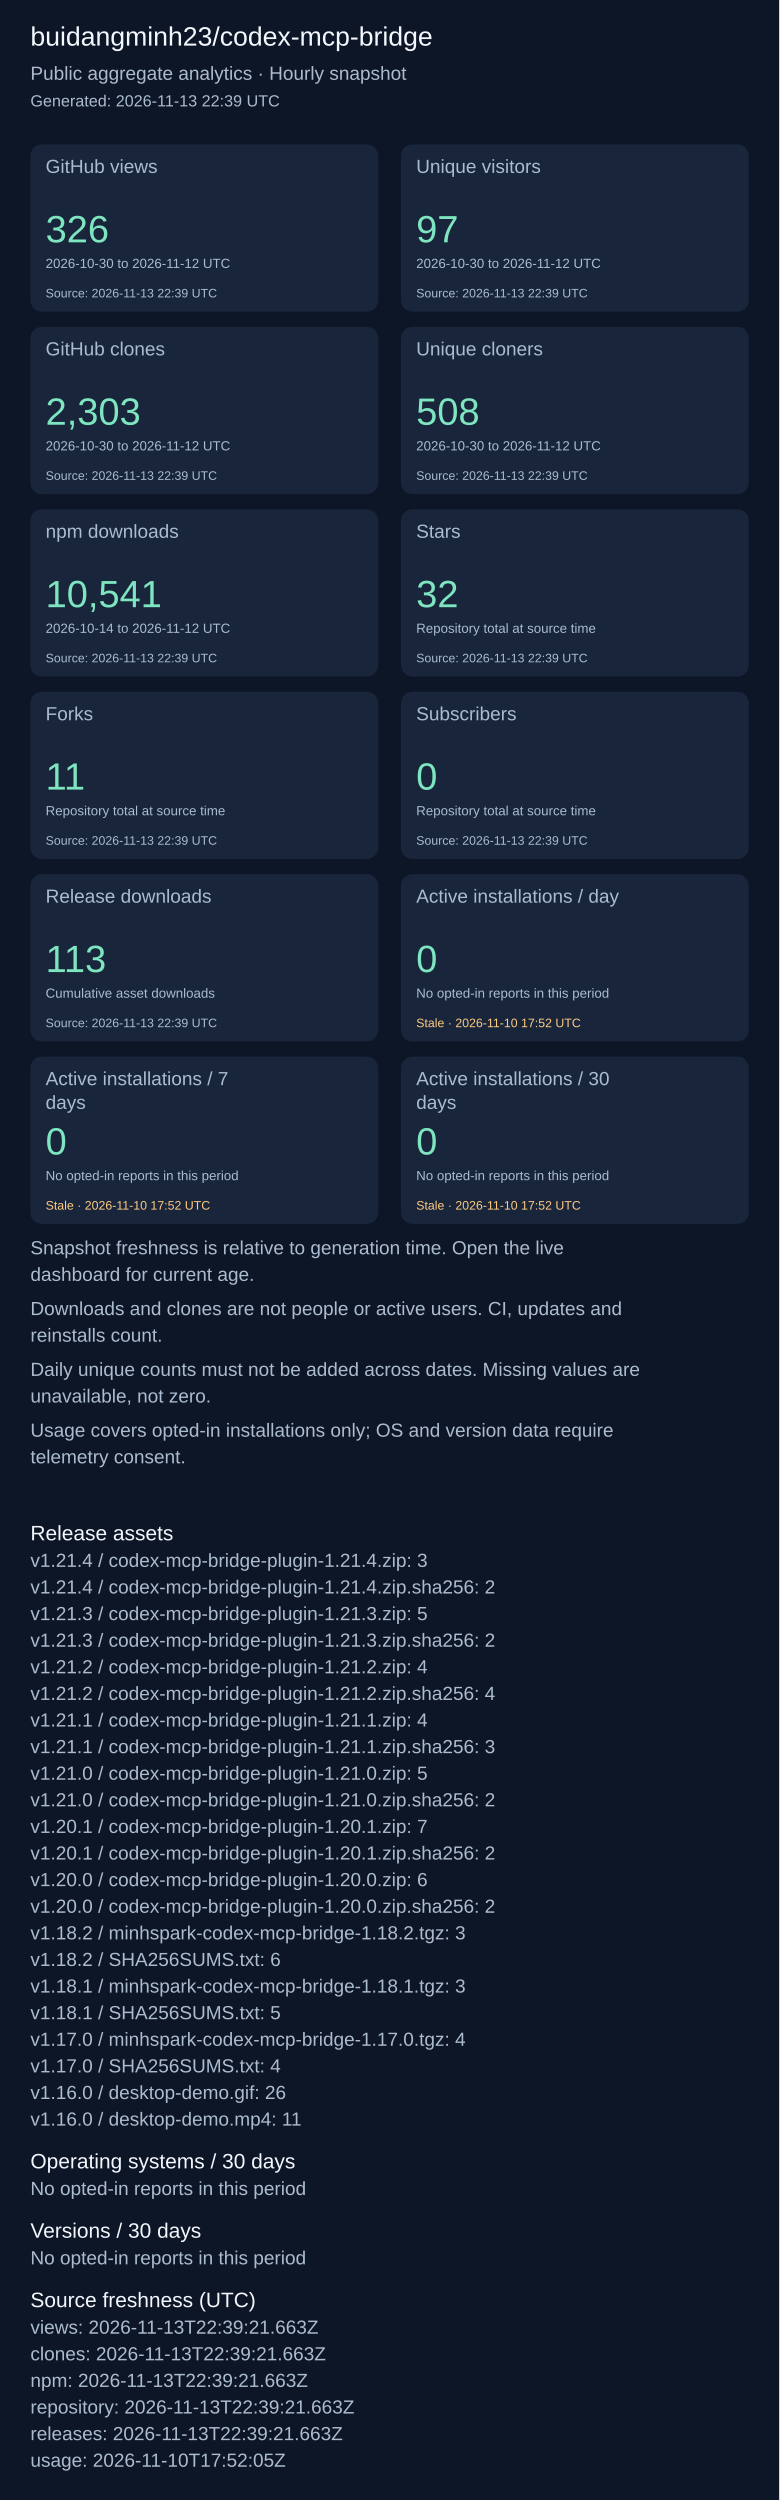
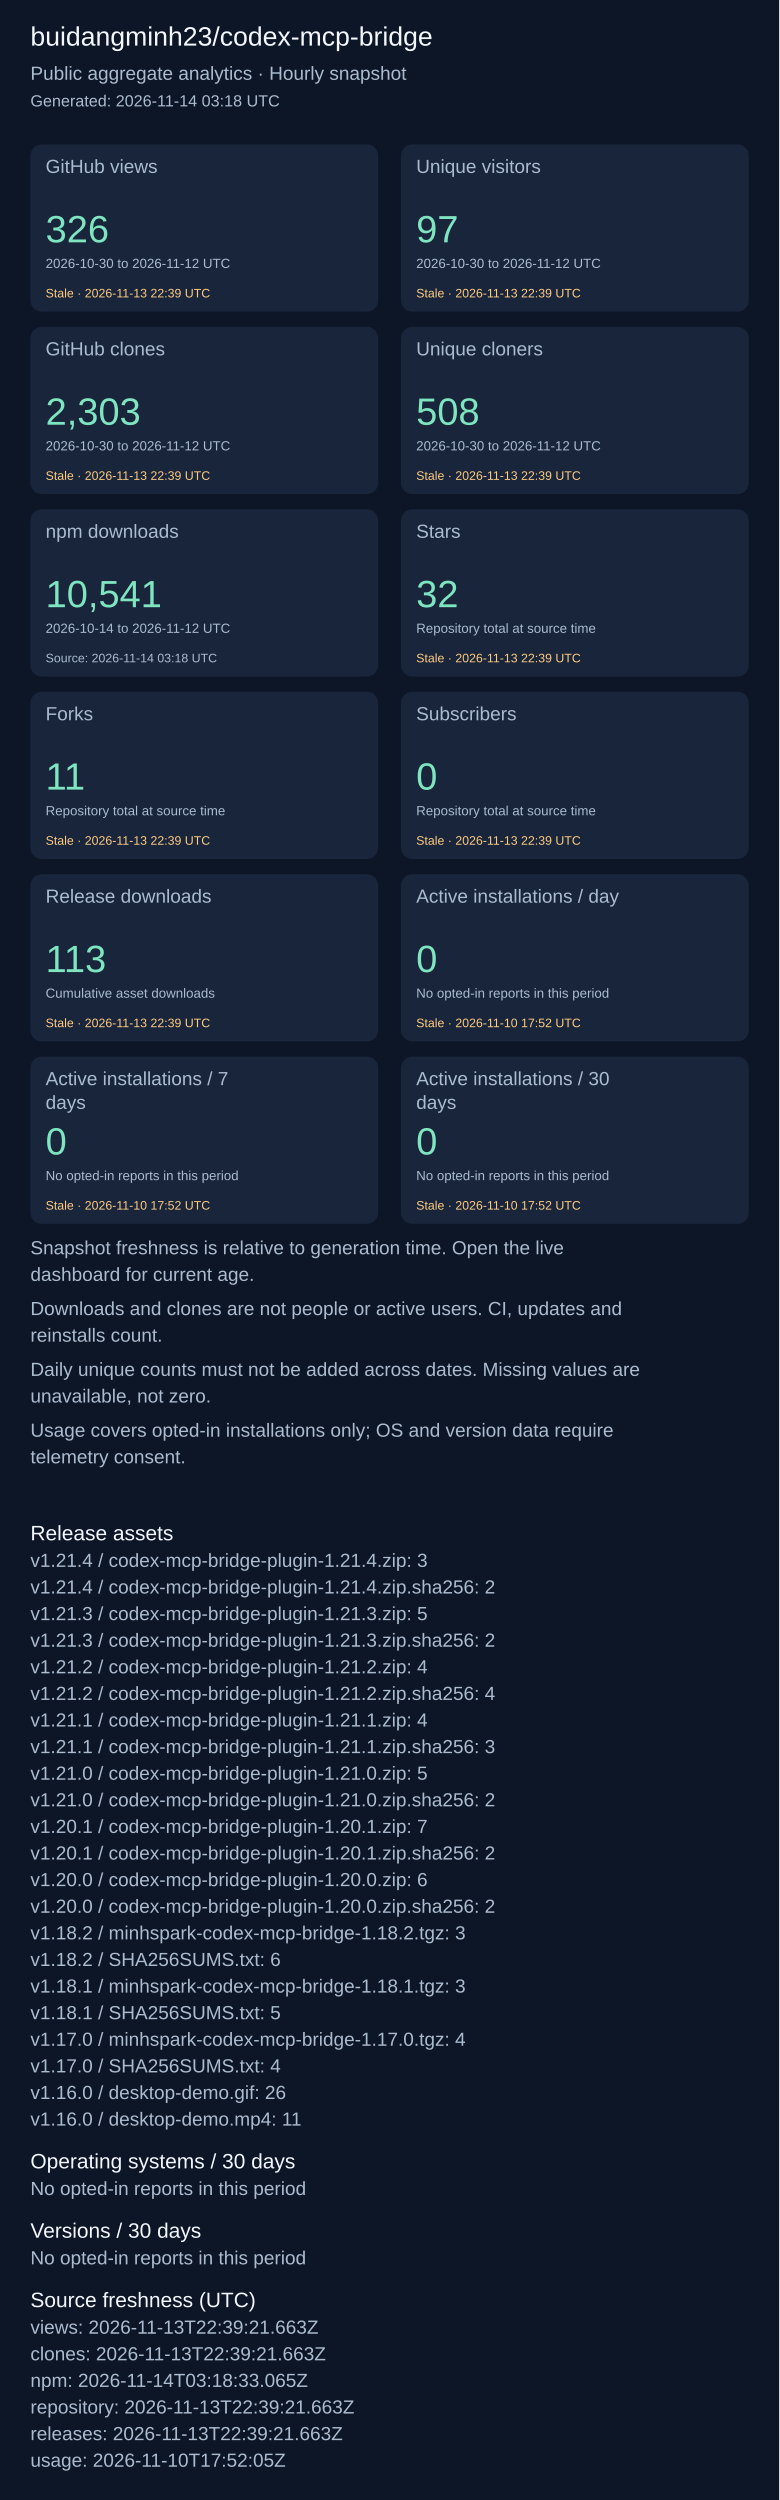
<svg xmlns="http://www.w3.org/2000/svg" width="820" height="2631" viewBox="0 0 820 2631" role="img" aria-label="Repository aggregate analytics">
  <rect width="100%" height="100%" fill="#0d1626" />
  <g font-family="Arial, sans-serif">
    <text x="32" y="48" font-size="28" fill="#f4f7fd">buidangminh23/codex-mcp-bridge</text>
    <text x="32" y="84" font-size="20" fill="#acbcd0">Public aggregate analytics · Hourly snapshot</text>
-     <text x="32" y="112" font-size="17" fill="#acbcd0">Generated: 2026-11-13 22:39 UTC</text>
+     <text x="32" y="112" font-size="17" fill="#acbcd0">Generated: 2026-11-14 03:18 UTC</text>
    <rect x="32" y="152" width="366" height="176" rx="12" fill="#18253b" />
    <text x="48" y="182" font-size="20" fill="#acbcd0">GitHub views</text>
    <text x="48" y="255" font-size="40" fill="#7ee5c0">326</text>
    <text x="48" y="282" font-size="14" fill="#acbcd0">2026-10-30 to 2026-11-12 UTC</text>
-     <text x="48" y="313" font-size="13" fill="#acbcd0">Source: 2026-11-13 22:39 UTC</text>
+     <text x="48" y="313" font-size="13" fill="#ffcb80">Stale · 2026-11-13 22:39 UTC</text>
    <rect x="422" y="152" width="366" height="176" rx="12" fill="#18253b" />
    <text x="438" y="182" font-size="20" fill="#acbcd0">Unique visitors</text>
    <text x="438" y="255" font-size="40" fill="#7ee5c0">97</text>
    <text x="438" y="282" font-size="14" fill="#acbcd0">2026-10-30 to 2026-11-12 UTC</text>
-     <text x="438" y="313" font-size="13" fill="#acbcd0">Source: 2026-11-13 22:39 UTC</text>
+     <text x="438" y="313" font-size="13" fill="#ffcb80">Stale · 2026-11-13 22:39 UTC</text>
    <rect x="32" y="344" width="366" height="176" rx="12" fill="#18253b" />
    <text x="48" y="374" font-size="20" fill="#acbcd0">GitHub clones</text>
    <text x="48" y="447" font-size="40" fill="#7ee5c0">2,303</text>
    <text x="48" y="474" font-size="14" fill="#acbcd0">2026-10-30 to 2026-11-12 UTC</text>
-     <text x="48" y="505" font-size="13" fill="#acbcd0">Source: 2026-11-13 22:39 UTC</text>
+     <text x="48" y="505" font-size="13" fill="#ffcb80">Stale · 2026-11-13 22:39 UTC</text>
    <rect x="422" y="344" width="366" height="176" rx="12" fill="#18253b" />
    <text x="438" y="374" font-size="20" fill="#acbcd0">Unique cloners</text>
    <text x="438" y="447" font-size="40" fill="#7ee5c0">508</text>
    <text x="438" y="474" font-size="14" fill="#acbcd0">2026-10-30 to 2026-11-12 UTC</text>
-     <text x="438" y="505" font-size="13" fill="#acbcd0">Source: 2026-11-13 22:39 UTC</text>
+     <text x="438" y="505" font-size="13" fill="#ffcb80">Stale · 2026-11-13 22:39 UTC</text>
    <rect x="32" y="536" width="366" height="176" rx="12" fill="#18253b" />
    <text x="48" y="566" font-size="20" fill="#acbcd0">npm downloads</text>
    <text x="48" y="639" font-size="40" fill="#7ee5c0">10,541</text>
    <text x="48" y="666" font-size="14" fill="#acbcd0">2026-10-14 to 2026-11-12 UTC</text>
-     <text x="48" y="697" font-size="13" fill="#acbcd0">Source: 2026-11-13 22:39 UTC</text>
+     <text x="48" y="697" font-size="13" fill="#acbcd0">Source: 2026-11-14 03:18 UTC</text>
    <rect x="422" y="536" width="366" height="176" rx="12" fill="#18253b" />
    <text x="438" y="566" font-size="20" fill="#acbcd0">Stars</text>
    <text x="438" y="639" font-size="40" fill="#7ee5c0">32</text>
    <text x="438" y="666" font-size="14" fill="#acbcd0">Repository total at source time</text>
-     <text x="438" y="697" font-size="13" fill="#acbcd0">Source: 2026-11-13 22:39 UTC</text>
+     <text x="438" y="697" font-size="13" fill="#ffcb80">Stale · 2026-11-13 22:39 UTC</text>
    <rect x="32" y="728" width="366" height="176" rx="12" fill="#18253b" />
    <text x="48" y="758" font-size="20" fill="#acbcd0">Forks</text>
    <text x="48" y="831" font-size="40" fill="#7ee5c0">11</text>
    <text x="48" y="858" font-size="14" fill="#acbcd0">Repository total at source time</text>
-     <text x="48" y="889" font-size="13" fill="#acbcd0">Source: 2026-11-13 22:39 UTC</text>
+     <text x="48" y="889" font-size="13" fill="#ffcb80">Stale · 2026-11-13 22:39 UTC</text>
    <rect x="422" y="728" width="366" height="176" rx="12" fill="#18253b" />
    <text x="438" y="758" font-size="20" fill="#acbcd0">Subscribers</text>
    <text x="438" y="831" font-size="40" fill="#7ee5c0">0</text>
    <text x="438" y="858" font-size="14" fill="#acbcd0">Repository total at source time</text>
-     <text x="438" y="889" font-size="13" fill="#acbcd0">Source: 2026-11-13 22:39 UTC</text>
+     <text x="438" y="889" font-size="13" fill="#ffcb80">Stale · 2026-11-13 22:39 UTC</text>
    <rect x="32" y="920" width="366" height="176" rx="12" fill="#18253b" />
    <text x="48" y="950" font-size="20" fill="#acbcd0">Release downloads</text>
    <text x="48" y="1023" font-size="40" fill="#7ee5c0">113</text>
    <text x="48" y="1050" font-size="14" fill="#acbcd0">Cumulative asset downloads</text>
-     <text x="48" y="1081" font-size="13" fill="#acbcd0">Source: 2026-11-13 22:39 UTC</text>
+     <text x="48" y="1081" font-size="13" fill="#ffcb80">Stale · 2026-11-13 22:39 UTC</text>
    <rect x="422" y="920" width="366" height="176" rx="12" fill="#18253b" />
    <text x="438" y="950" font-size="20" fill="#acbcd0">Active installations / day</text>
    <text x="438" y="1023" font-size="40" fill="#7ee5c0">0</text>
    <text x="438" y="1050" font-size="14" fill="#acbcd0">No opted-in reports in this period</text>
    <text x="438" y="1081" font-size="13" fill="#ffcb80">Stale · 2026-11-10 17:52 UTC</text>
    <rect x="32" y="1112" width="366" height="176" rx="12" fill="#18253b" />
    <text x="48" y="1142" font-size="20" fill="#acbcd0">Active installations / 7</text>
    <text x="48" y="1167" font-size="20" fill="#acbcd0">days</text>
    <text x="48" y="1215" font-size="40" fill="#7ee5c0">0</text>
    <text x="48" y="1242" font-size="14" fill="#acbcd0">No opted-in reports in this period</text>
    <text x="48" y="1273" font-size="13" fill="#ffcb80">Stale · 2026-11-10 17:52 UTC</text>
    <rect x="422" y="1112" width="366" height="176" rx="12" fill="#18253b" />
    <text x="438" y="1142" font-size="20" fill="#acbcd0">Active installations / 30</text>
    <text x="438" y="1167" font-size="20" fill="#acbcd0">days</text>
    <text x="438" y="1215" font-size="40" fill="#7ee5c0">0</text>
    <text x="438" y="1242" font-size="14" fill="#acbcd0">No opted-in reports in this period</text>
    <text x="438" y="1273" font-size="13" fill="#ffcb80">Stale · 2026-11-10 17:52 UTC</text>
    <text x="32" y="1320" font-size="20" fill="#acbcd0">Snapshot freshness is relative to generation time. Open the live</text>
    <text x="32" y="1348" font-size="20" fill="#acbcd0">dashboard for current age.</text>
    <text x="32" y="1384" font-size="20" fill="#acbcd0">Downloads and clones are not people or active users. CI, updates and</text>
    <text x="32" y="1412" font-size="20" fill="#acbcd0">reinstalls count.</text>
    <text x="32" y="1448" font-size="20" fill="#acbcd0">Daily unique counts must not be added across dates. Missing values are</text>
    <text x="32" y="1476" font-size="20" fill="#acbcd0">unavailable, not zero.</text>
    <text x="32" y="1512" font-size="20" fill="#acbcd0">Usage covers opted-in installations only; OS and version data require</text>
    <text x="32" y="1540" font-size="20" fill="#acbcd0">telemetry consent.</text>
    <text x="32" y="1621" font-size="22" fill="#f4f7fd">Release assets</text>
    <text x="32" y="1649" font-size="20" fill="#acbcd0">v1.21.4 / codex-mcp-bridge-plugin-1.21.4.zip: 3</text>
    <text x="32" y="1677" font-size="20" fill="#acbcd0">v1.21.4 / codex-mcp-bridge-plugin-1.21.4.zip.sha256: 2</text>
    <text x="32" y="1705" font-size="20" fill="#acbcd0">v1.21.3 / codex-mcp-bridge-plugin-1.21.3.zip: 5</text>
    <text x="32" y="1733" font-size="20" fill="#acbcd0">v1.21.3 / codex-mcp-bridge-plugin-1.21.3.zip.sha256: 2</text>
    <text x="32" y="1761" font-size="20" fill="#acbcd0">v1.21.2 / codex-mcp-bridge-plugin-1.21.2.zip: 4</text>
    <text x="32" y="1789" font-size="20" fill="#acbcd0">v1.21.2 / codex-mcp-bridge-plugin-1.21.2.zip.sha256: 4</text>
    <text x="32" y="1817" font-size="20" fill="#acbcd0">v1.21.1 / codex-mcp-bridge-plugin-1.21.1.zip: 4</text>
    <text x="32" y="1845" font-size="20" fill="#acbcd0">v1.21.1 / codex-mcp-bridge-plugin-1.21.1.zip.sha256: 3</text>
    <text x="32" y="1873" font-size="20" fill="#acbcd0">v1.21.0 / codex-mcp-bridge-plugin-1.21.0.zip: 5</text>
    <text x="32" y="1901" font-size="20" fill="#acbcd0">v1.21.0 / codex-mcp-bridge-plugin-1.21.0.zip.sha256: 2</text>
    <text x="32" y="1929" font-size="20" fill="#acbcd0">v1.20.1 / codex-mcp-bridge-plugin-1.20.1.zip: 7</text>
    <text x="32" y="1957" font-size="20" fill="#acbcd0">v1.20.1 / codex-mcp-bridge-plugin-1.20.1.zip.sha256: 2</text>
    <text x="32" y="1985" font-size="20" fill="#acbcd0">v1.20.0 / codex-mcp-bridge-plugin-1.20.0.zip: 6</text>
    <text x="32" y="2013" font-size="20" fill="#acbcd0">v1.20.0 / codex-mcp-bridge-plugin-1.20.0.zip.sha256: 2</text>
    <text x="32" y="2041" font-size="20" fill="#acbcd0">v1.18.2 / minhspark-codex-mcp-bridge-1.18.2.tgz: 3</text>
    <text x="32" y="2069" font-size="20" fill="#acbcd0">v1.18.2 / SHA256SUMS.txt: 6</text>
    <text x="32" y="2097" font-size="20" fill="#acbcd0">v1.18.1 / minhspark-codex-mcp-bridge-1.18.1.tgz: 3</text>
    <text x="32" y="2125" font-size="20" fill="#acbcd0">v1.18.1 / SHA256SUMS.txt: 5</text>
    <text x="32" y="2153" font-size="20" fill="#acbcd0">v1.17.0 / minhspark-codex-mcp-bridge-1.17.0.tgz: 4</text>
    <text x="32" y="2181" font-size="20" fill="#acbcd0">v1.17.0 / SHA256SUMS.txt: 4</text>
    <text x="32" y="2209" font-size="20" fill="#acbcd0">v1.16.0 / desktop-demo.gif: 26</text>
    <text x="32" y="2237" font-size="20" fill="#acbcd0">v1.16.0 / desktop-demo.mp4: 11</text>
    <text x="32" y="2282" font-size="22" fill="#f4f7fd">Operating systems / 30 days</text>
    <text x="32" y="2310" font-size="20" fill="#acbcd0">No opted-in reports in this period</text>
    <text x="32" y="2355" font-size="22" fill="#f4f7fd">Versions / 30 days</text>
    <text x="32" y="2383" font-size="20" fill="#acbcd0">No opted-in reports in this period</text>
    <text x="32" y="2428" font-size="22" fill="#f4f7fd">Source freshness (UTC)</text>
    <text x="32" y="2456" font-size="20" fill="#acbcd0">views: 2026-11-13T22:39:21.663Z</text>
    <text x="32" y="2484" font-size="20" fill="#acbcd0">clones: 2026-11-13T22:39:21.663Z</text>
-     <text x="32" y="2512" font-size="20" fill="#acbcd0">npm: 2026-11-13T22:39:21.663Z</text>
+     <text x="32" y="2512" font-size="20" fill="#acbcd0">npm: 2026-11-14T03:18:33.065Z</text>
    <text x="32" y="2540" font-size="20" fill="#acbcd0">repository: 2026-11-13T22:39:21.663Z</text>
    <text x="32" y="2568" font-size="20" fill="#acbcd0">releases: 2026-11-13T22:39:21.663Z</text>
    <text x="32" y="2596" font-size="20" fill="#acbcd0">usage: 2026-11-10T17:52:05Z</text>
  </g>
</svg>
